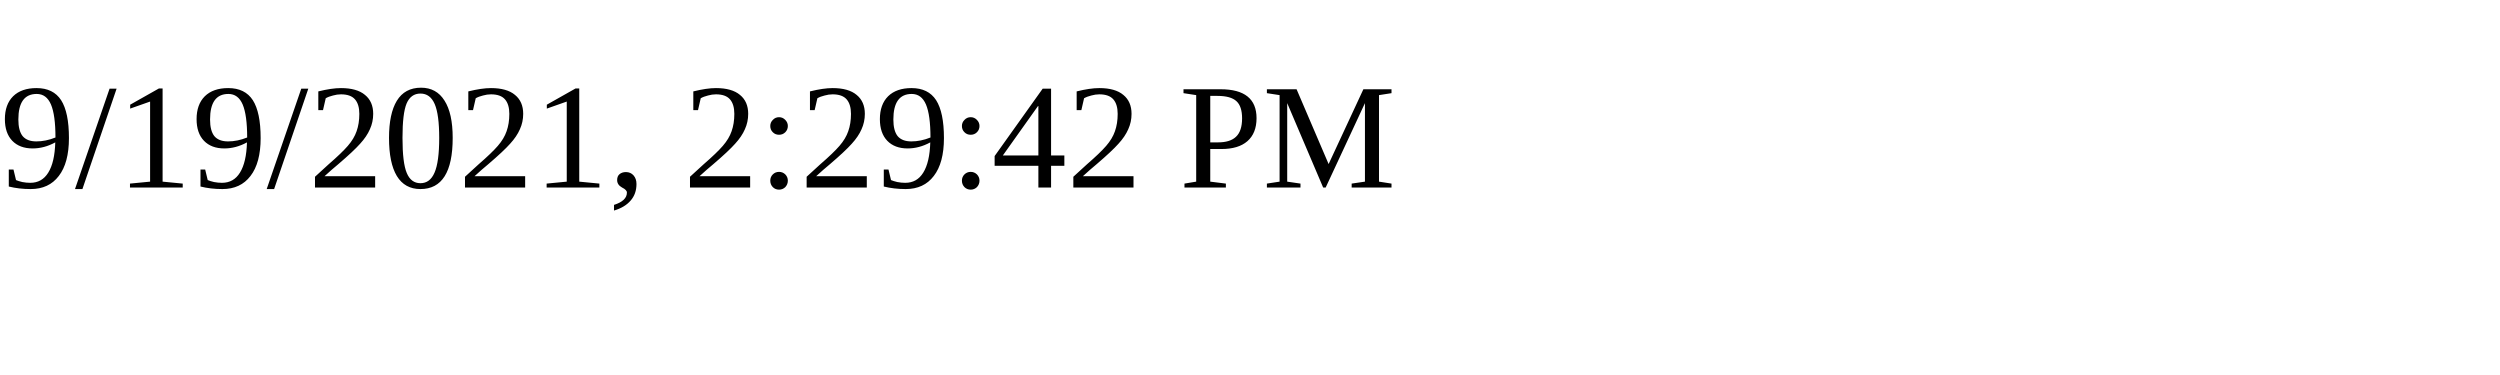
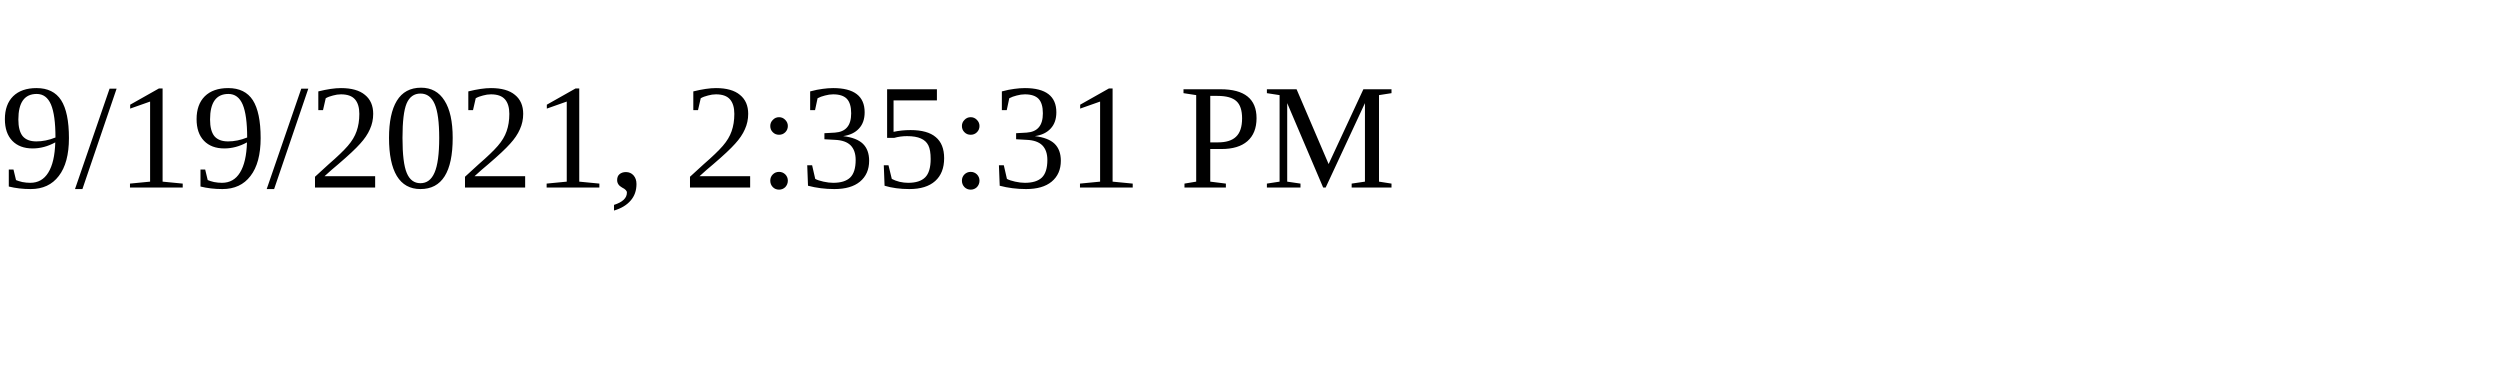
<svg xmlns="http://www.w3.org/2000/svg" height="30" width="200">
-   <text x="0" y="15">9/19/2021, 2:29:42 PM</text>
+   <text x="0" y="15">9/19/2021, 2:35:31 PM</text>
</svg>
